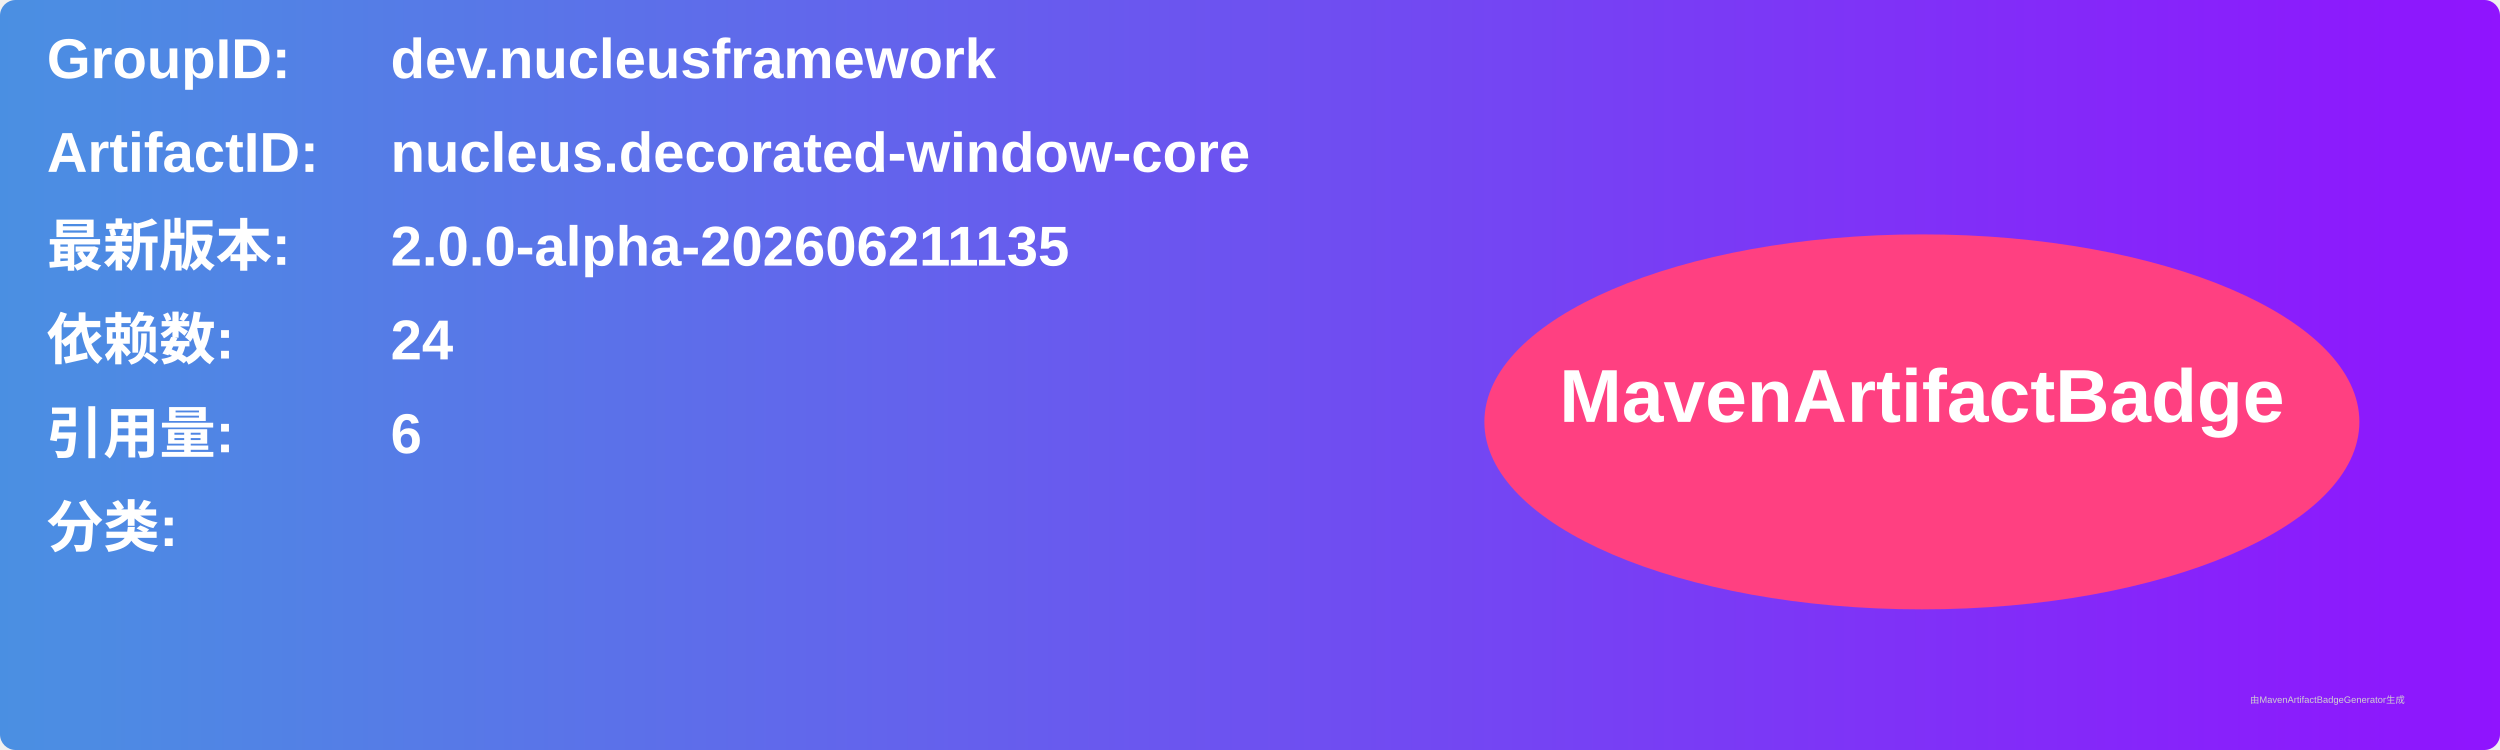
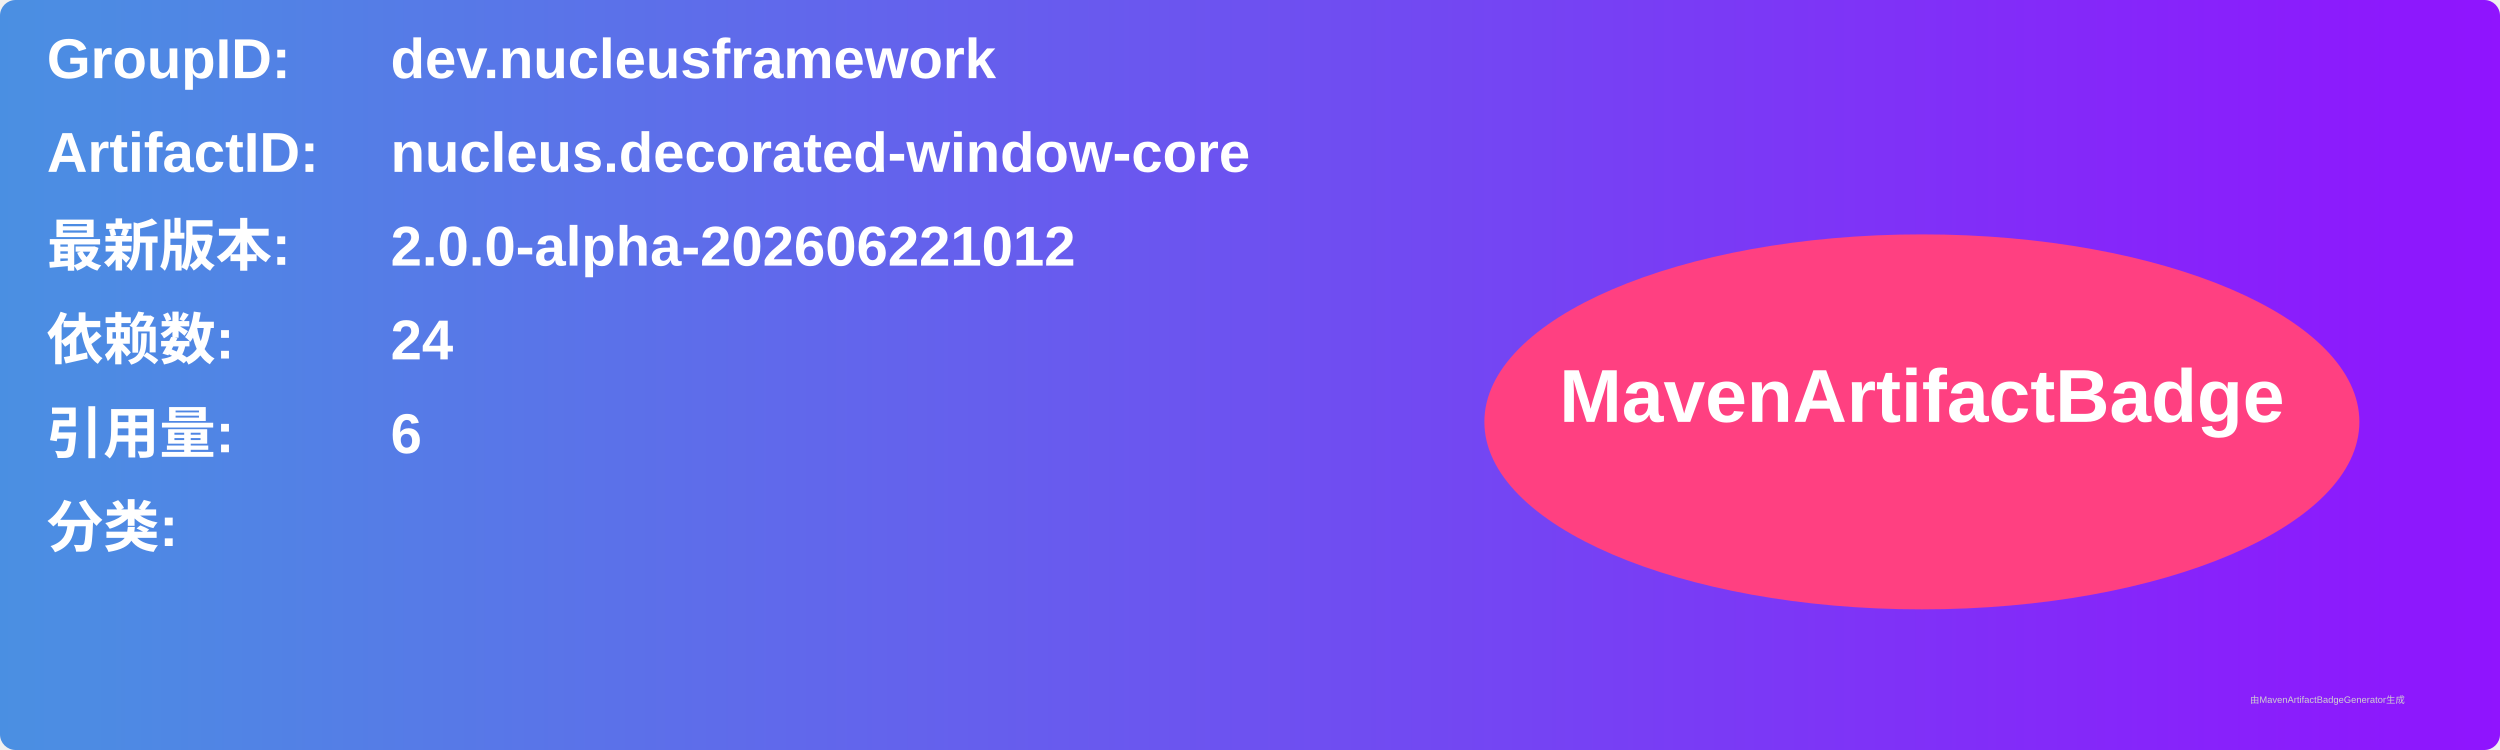
<svg xmlns="http://www.w3.org/2000/svg" width="800" height="240" viewBox="0 0 800 240">
  <linearGradient id="grad" x1="0%" y1="0%" x2="100%" y2="0%">
    <stop offset="0%" stop-color="#4a90e2" />
    <stop offset="100%" stop-color="#9013fe" />
  </linearGradient>
  <rect width="100%" height="100%" rx="5" ry="5" fill="url(#grad)" />
  <g transform="translate(15, 15)">
    <text x="0" y="10" font-family="Arial" font-size="18" fill="white" font-weight="bold" width="260">GroupID:</text>
    <text x="110" y="10" font-family="Arial" font-size="18" fill="white" font-weight="bold" width="460">dev.nucleusframework</text>
    <text x="0" y="40" font-family="Arial" font-size="18" fill="white" font-weight="bold" width="260">ArtifactID:</text>
    <text x="110" y="40" font-family="Arial" font-size="18" fill="white" font-weight="bold" width="460">nucleus.decorated-window-core</text>
    <text x="0" y="70" font-family="Arial" font-size="18" fill="white" font-weight="bold">最新版本:</text>
    <text x="110" y="70" font-family="Arial" font-size="18" fill="white" font-weight="bold">
-       <tspan font-weight="bold">2.0.0-alpha-202606211135</tspan>
+       <tspan font-weight="bold">2.0.0-alpha-202606221012</tspan>
    </text>
    <text x="0" y="100" font-family="Arial" font-size="18" fill="white" font-weight="bold">依赖数: </text>
    <text x="110" y="100" font-family="Arial" font-size="18" fill="white">
      <tspan font-weight="bold">24</tspan>
    </text>
    <text x="0" y="130" font-family="Arial" font-size="18" fill="white" font-weight="bold">引用量: </text>
    <text x="110" y="130" font-family="Arial" font-size="18" fill="white">
      <tspan font-weight="bold">6</tspan>
    </text>
    <text x="0" y="160" font-family="Arial" font-size="18" fill="white" font-weight="bold">分类:</text>
    <text x="10" y="190" font-family="Arial" font-size="10" fill="white">
      <tspan font-weight="bold" />
    </text>
    <ellipse cx="600" cy="120" rx="140" ry="60" fill="#ff4081" />
    <text x="600" y="120" text-anchor="middle" font-family="Arial" font-size="24" fill="white" font-weight="bold">MavenArtifactBadge</text>
  </g>
  <text x="720" y="225" font-family="Arial" font-size="3" fill="#d0d0d0">由MavenArtifactBadgeGenerator生成</text>
</svg>
